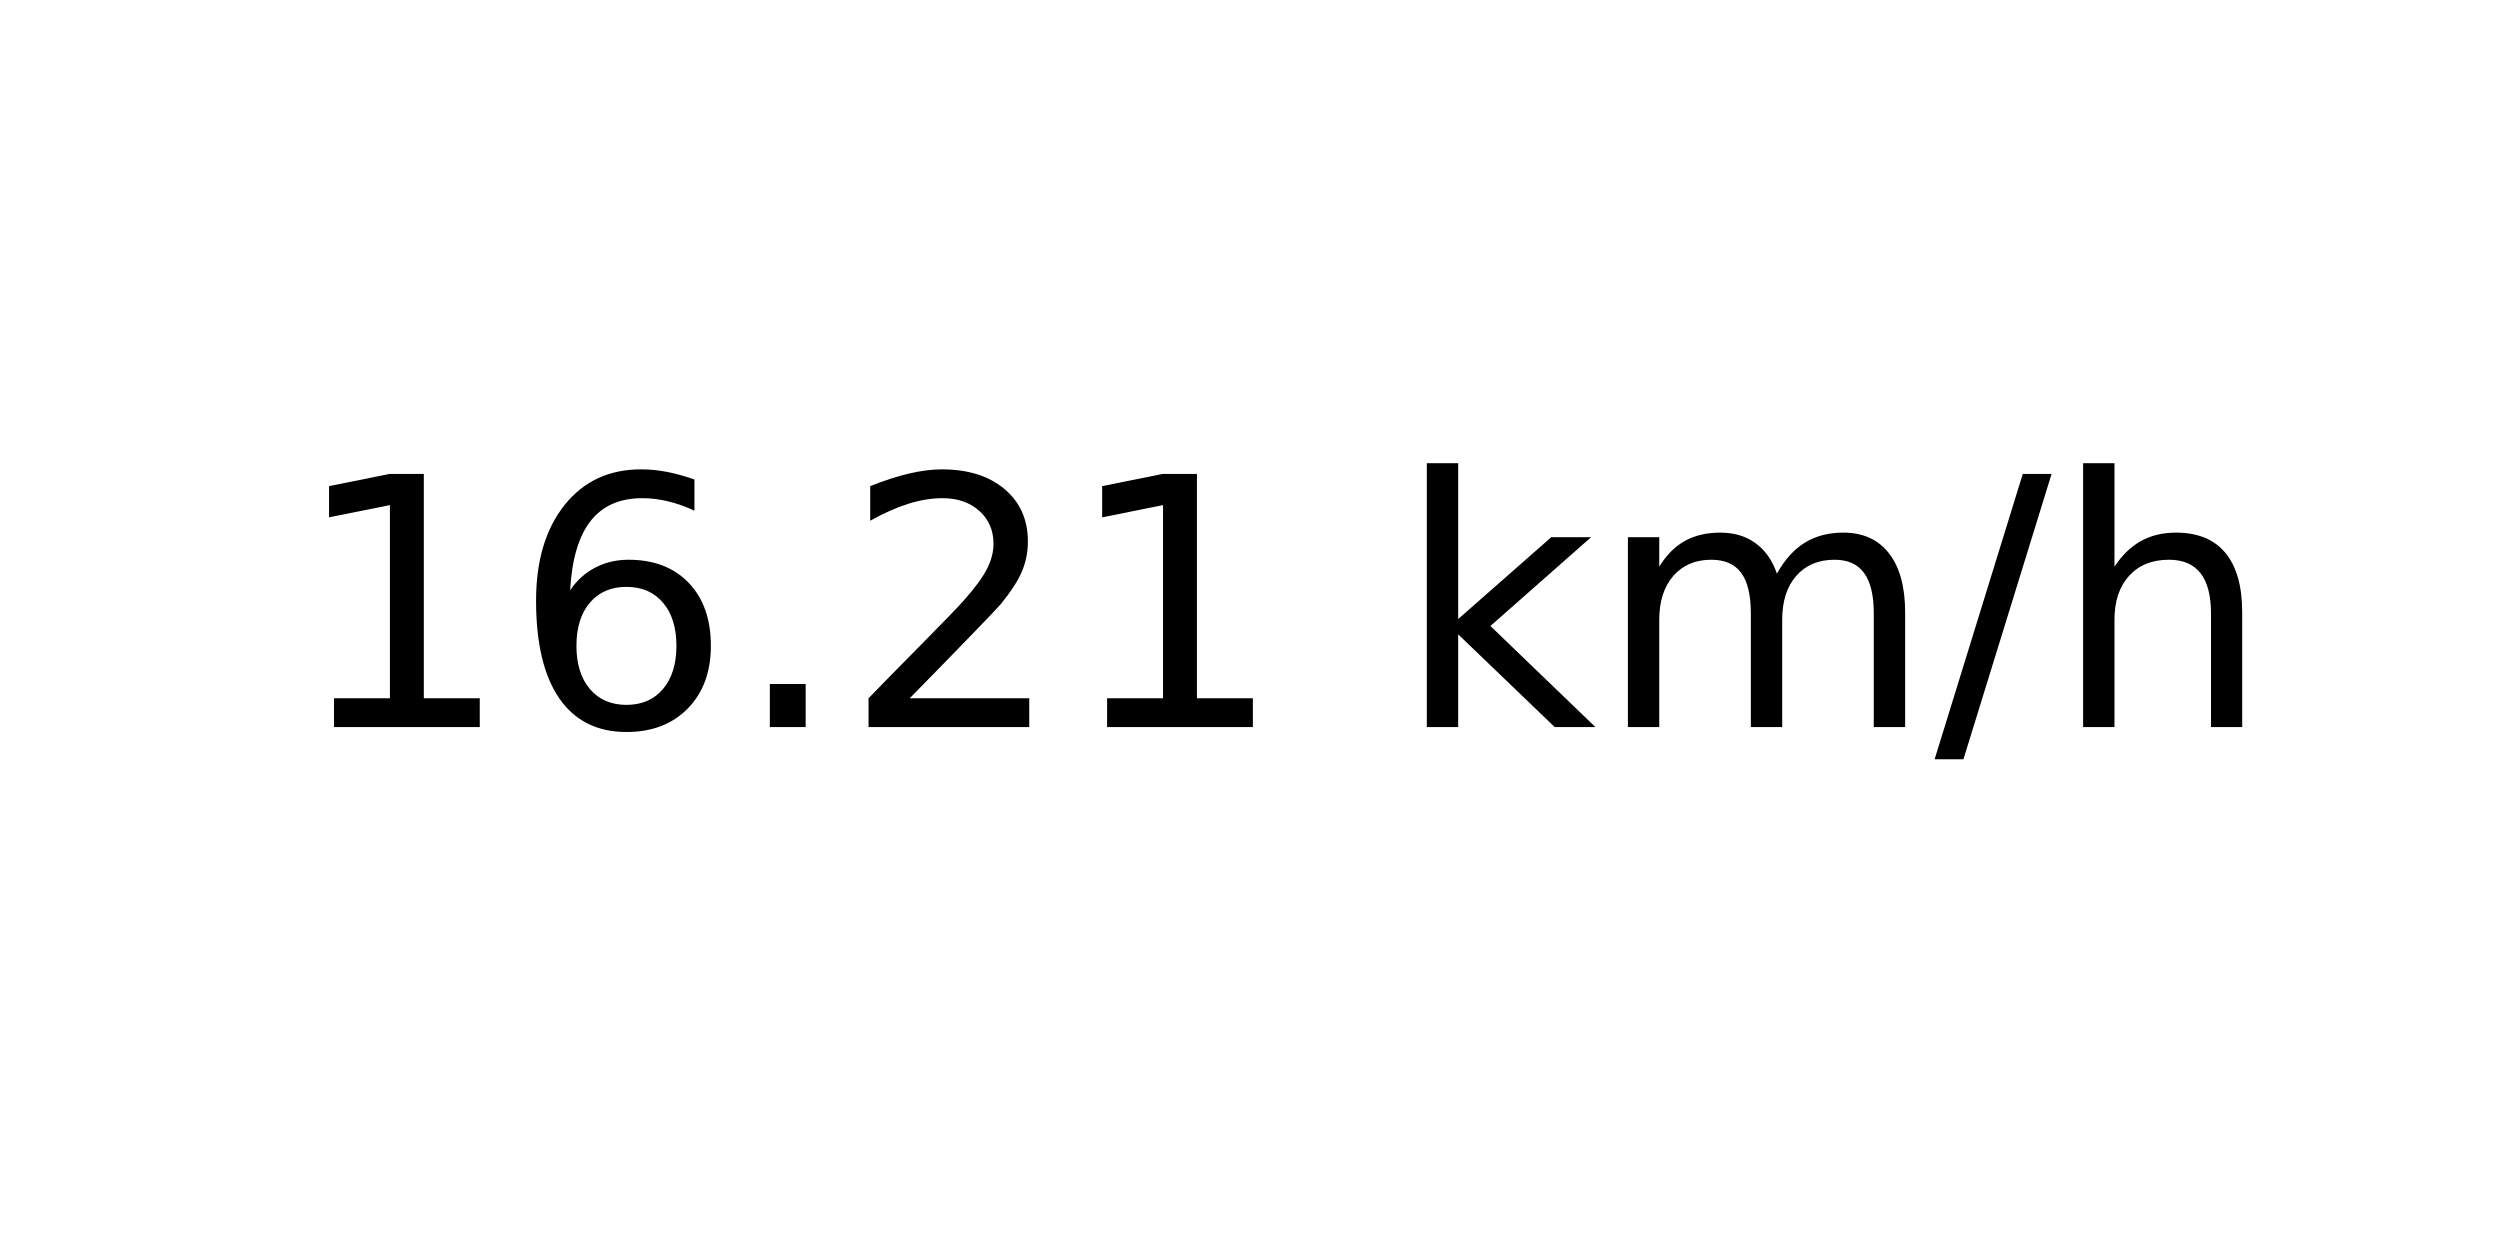
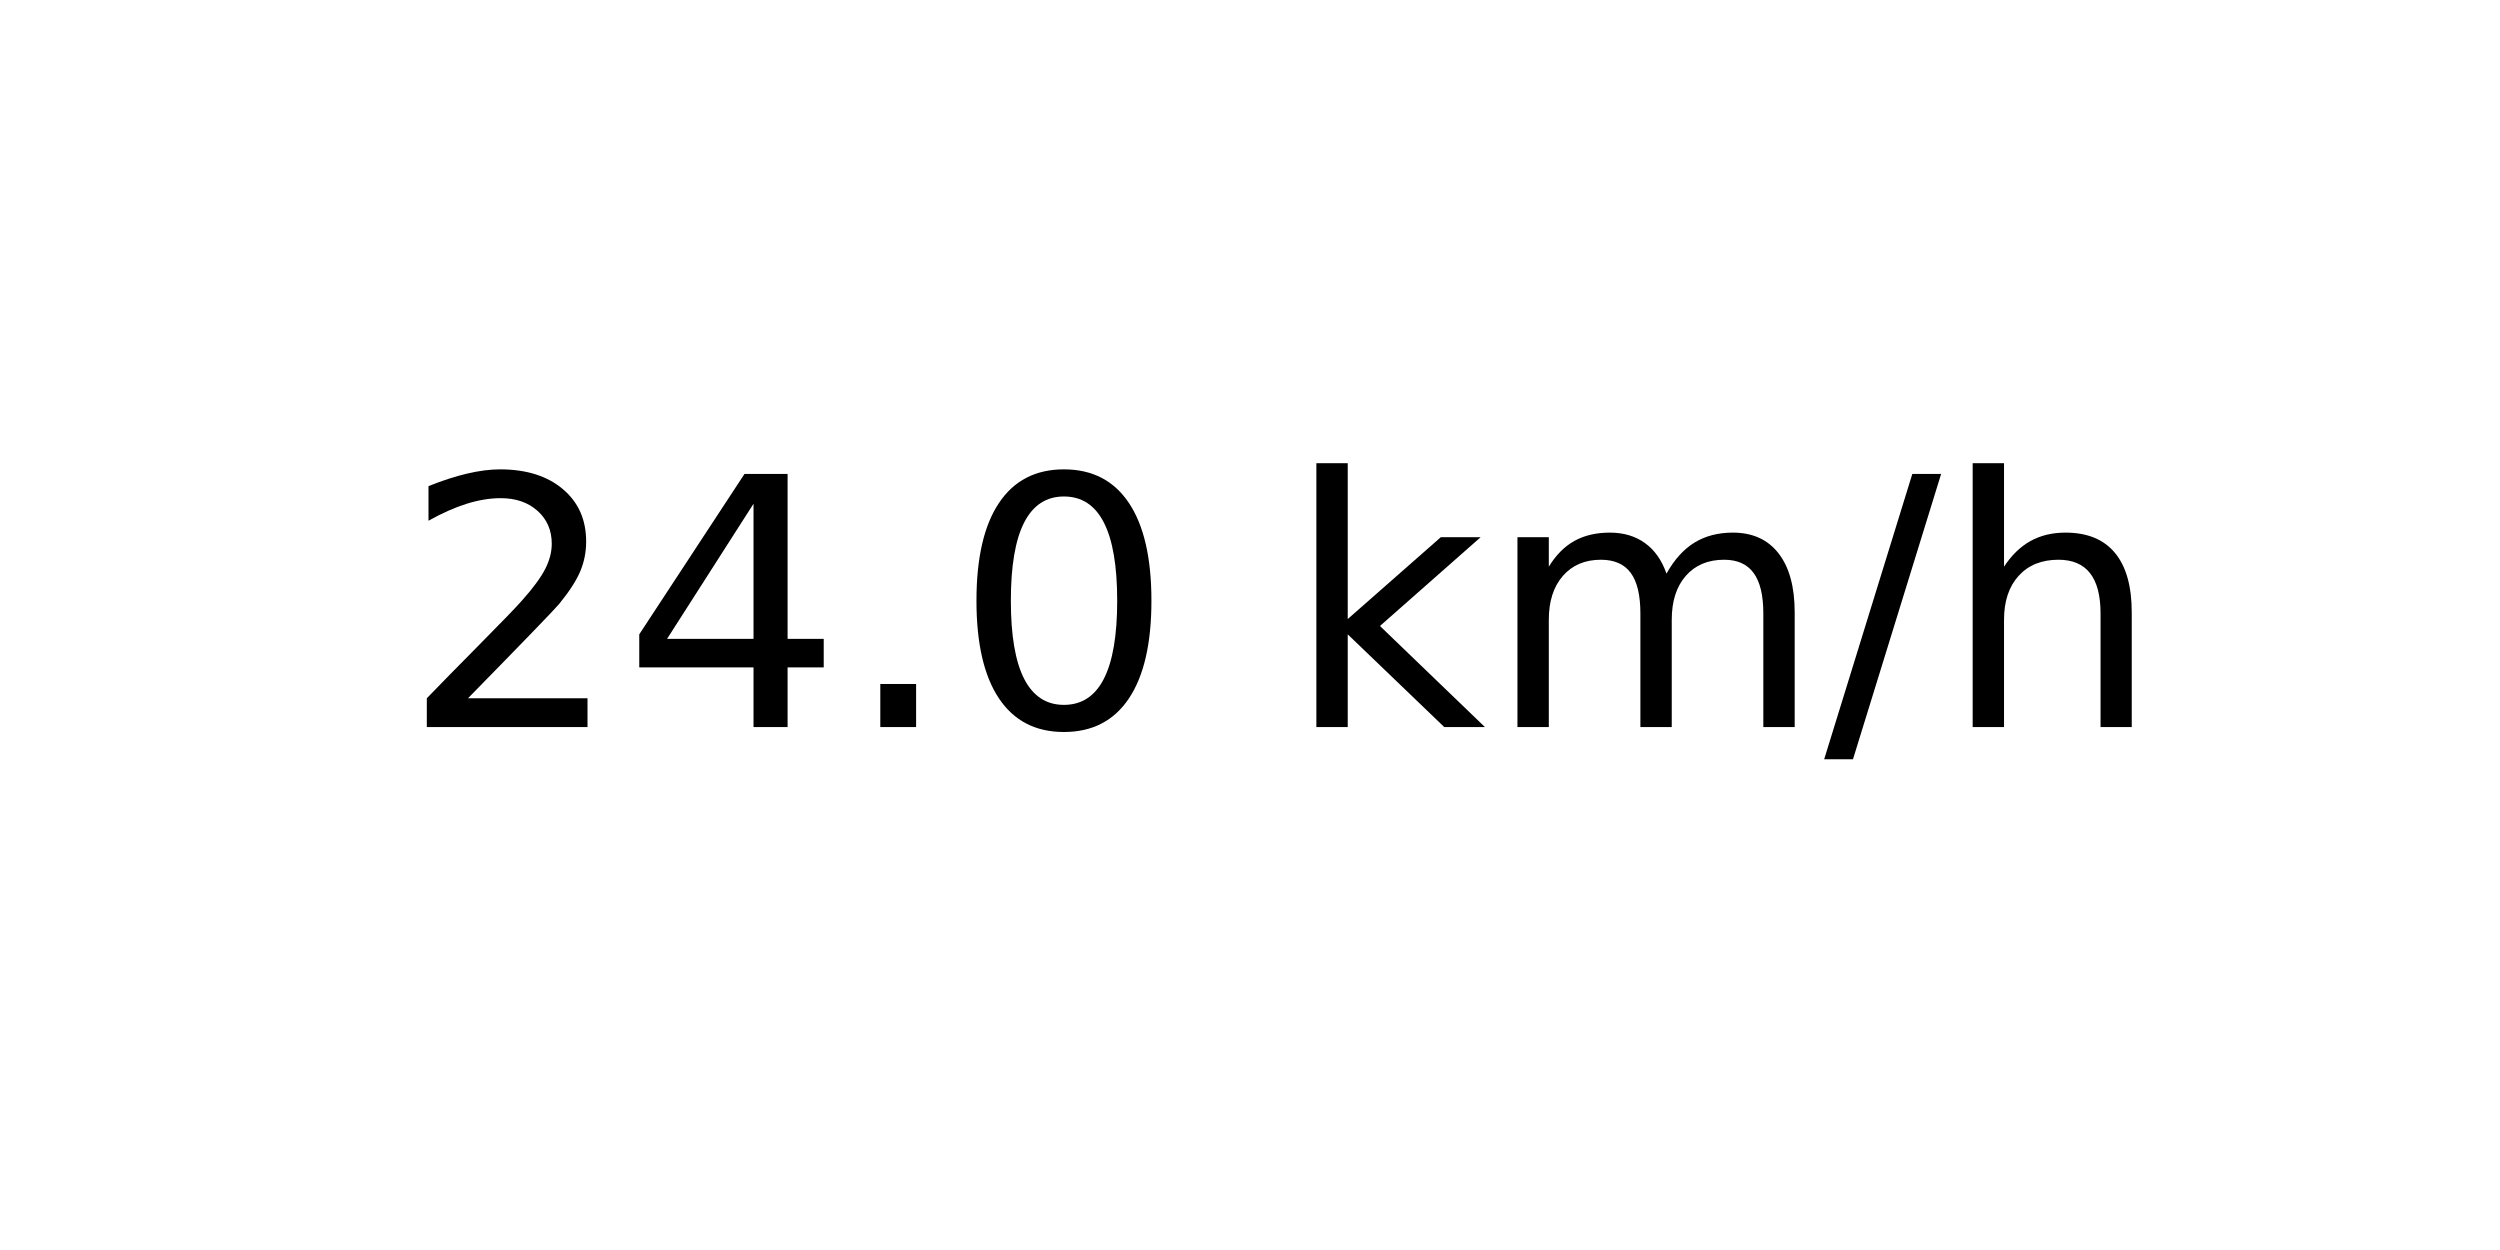
<svg xmlns="http://www.w3.org/2000/svg" xmlns:xlink="http://www.w3.org/1999/xlink" width="72pt" height="36pt" viewBox="0 0 72 36" version="1.1">
  <defs>
    <style type="text/css">*{stroke-linejoin: round; stroke-linecap: butt}</style>
  </defs>
  <g id="figure_1">
    <g id="axes_1">
      <g id="text_1">
-         <g transform="translate(8.378125 20.93937) scale(0.1 -0.1)">
+         <g transform="translate(11.55937 20.93937) scale(0.1 -0.1)">
          <defs>
-             <path id="DejaVuSans-31" d="M 794 531  L 1825 531  L 1825 4091  L 703 3866  L 703 4441  L 1819 4666  L 2450 4666  L 2450 531  L 3481 531  L 3481 0  L 794 0  L 794 531  z " transform="scale(0.015625)" />
-             <path id="DejaVuSans-36" d="M 2113 2584  Q 1688 2584 1439 2293  Q 1191 2003 1191 1497  Q 1191 994 1439 701  Q 1688 409 2113 409  Q 2538 409 2786 701  Q 3034 994 3034 1497  Q 3034 2003 2786 2293  Q 2538 2584 2113 2584  z M 3366 4563  L 3366 3988  Q 3128 4100 2886 4159  Q 2644 4219 2406 4219  Q 1781 4219 1451 3797  Q 1122 3375 1075 2522  Q 1259 2794 1537 2939  Q 1816 3084 2150 3084  Q 2853 3084 3261 2657  Q 3669 2231 3669 1497  Q 3669 778 3244 343  Q 2819 -91 2113 -91  Q 1303 -91 875 529  Q 447 1150 447 2328  Q 447 3434 972 4092  Q 1497 4750 2381 4750  Q 2619 4750 2861 4703  Q 3103 4656 3366 4563  z " transform="scale(0.015625)" />
+             <path id="DejaVuSans-32" d="M 1228 531  L 3431 531  L 3431 0  L 469 0  L 469 531  Q 828 903 1448 1529  Q 2069 2156 2228 2338  Q 2531 2678 2651 2914  Q 2772 3150 2772 3378  Q 2772 3750 2511 3984  Q 2250 4219 1831 4219  Q 1534 4219 1204 4116  Q 875 4013 500 3803  L 500 4441  Q 881 4594 1212 4672  Q 1544 4750 1819 4750  Q 2544 4750 2975 4387  Q 3406 4025 3406 3419  Q 3406 3131 3298 2873  Q 3191 2616 2906 2266  Q 2828 2175 2409 1742  Q 1991 1309 1228 531  z " transform="scale(0.015625)" />
+             <path id="DejaVuSans-34" d="M 2419 4116  L 825 1625  L 2419 1625  L 2419 4116  z M 2253 4666  L 3047 4666  L 3047 1625  L 3713 1625  L 3713 1100  L 3047 1100  L 3047 0  L 2419 0  L 2419 1100  L 313 1100  L 313 1709  L 2253 4666  z " transform="scale(0.015625)" />
            <path id="DejaVuSans-2e" d="M 684 794  L 1344 794  L 1344 0  L 684 0  L 684 794  z " transform="scale(0.015625)" />
-             <path id="DejaVuSans-32" d="M 1228 531  L 3431 531  L 3431 0  L 469 0  L 469 531  Q 828 903 1448 1529  Q 2069 2156 2228 2338  Q 2531 2678 2651 2914  Q 2772 3150 2772 3378  Q 2772 3750 2511 3984  Q 2250 4219 1831 4219  Q 1534 4219 1204 4116  Q 875 4013 500 3803  L 500 4441  Q 881 4594 1212 4672  Q 1544 4750 1819 4750  Q 2544 4750 2975 4387  Q 3406 4025 3406 3419  Q 3406 3131 3298 2873  Q 3191 2616 2906 2266  Q 2828 2175 2409 1742  Q 1991 1309 1228 531  z " transform="scale(0.015625)" />
+             <path id="DejaVuSans-30" d="M 2034 4250  Q 1547 4250 1301 3770  Q 1056 3291 1056 2328  Q 1056 1369 1301 889  Q 1547 409 2034 409  Q 2525 409 2770 889  Q 3016 1369 3016 2328  Q 3016 3291 2770 3770  Q 2525 4250 2034 4250  z M 2034 4750  Q 2819 4750 3233 4129  Q 3647 3509 3647 2328  Q 3647 1150 3233 529  Q 2819 -91 2034 -91  Q 1250 -91 836 529  Q 422 1150 422 2328  Q 422 3509 836 4129  Q 1250 4750 2034 4750  z " transform="scale(0.015625)" />
            <path id="DejaVuSans-20" transform="scale(0.015625)" />
            <path id="DejaVuSans-6b" d="M 581 4863  L 1159 4863  L 1159 1991  L 2875 3500  L 3609 3500  L 1753 1863  L 3688 0  L 2938 0  L 1159 1709  L 1159 0  L 581 0  L 581 4863  z " transform="scale(0.015625)" />
            <path id="DejaVuSans-6d" d="M 3328 2828  Q 3544 3216 3844 3400  Q 4144 3584 4550 3584  Q 5097 3584 5394 3201  Q 5691 2819 5691 2113  L 5691 0  L 5113 0  L 5113 2094  Q 5113 2597 4934 2840  Q 4756 3084 4391 3084  Q 3944 3084 3684 2787  Q 3425 2491 3425 1978  L 3425 0  L 2847 0  L 2847 2094  Q 2847 2600 2669 2842  Q 2491 3084 2119 3084  Q 1678 3084 1418 2786  Q 1159 2488 1159 1978  L 1159 0  L 581 0  L 581 3500  L 1159 3500  L 1159 2956  Q 1356 3278 1631 3431  Q 1906 3584 2284 3584  Q 2666 3584 2933 3390  Q 3200 3197 3328 2828  z " transform="scale(0.015625)" />
            <path id="DejaVuSans-2f" d="M 1625 4666  L 2156 4666  L 531 -594  L 0 -594  L 1625 4666  z " transform="scale(0.015625)" />
            <path id="DejaVuSans-68" d="M 3513 2113  L 3513 0  L 2938 0  L 2938 2094  Q 2938 2591 2744 2837  Q 2550 3084 2163 3084  Q 1697 3084 1428 2787  Q 1159 2491 1159 1978  L 1159 0  L 581 0  L 581 4863  L 1159 4863  L 1159 2956  Q 1366 3272 1645 3428  Q 1925 3584 2291 3584  Q 2894 3584 3203 3211  Q 3513 2838 3513 2113  z " transform="scale(0.015625)" />
          </defs>
-           <use xlink:href="#DejaVuSans-31" />
-           <use xlink:href="#DejaVuSans-36" x="63.623" />
+           <use xlink:href="#DejaVuSans-32" />
+           <use xlink:href="#DejaVuSans-34" x="63.623" />
          <use xlink:href="#DejaVuSans-2e" x="127.246" />
-           <use xlink:href="#DejaVuSans-32" x="159.033" />
-           <use xlink:href="#DejaVuSans-31" x="222.656" />
-           <use xlink:href="#DejaVuSans-20" x="286.279" />
-           <use xlink:href="#DejaVuSans-6b" x="318.066" />
-           <use xlink:href="#DejaVuSans-6d" x="375.977" />
-           <use xlink:href="#DejaVuSans-2f" x="473.389" />
-           <use xlink:href="#DejaVuSans-68" x="507.08" />
+           <use xlink:href="#DejaVuSans-30" x="159.033" />
+           <use xlink:href="#DejaVuSans-20" x="222.656" />
+           <use xlink:href="#DejaVuSans-6b" x="254.443" />
+           <use xlink:href="#DejaVuSans-6d" x="312.354" />
+           <use xlink:href="#DejaVuSans-2f" x="409.766" />
+           <use xlink:href="#DejaVuSans-68" x="443.457" />
        </g>
      </g>
    </g>
  </g>
</svg>
